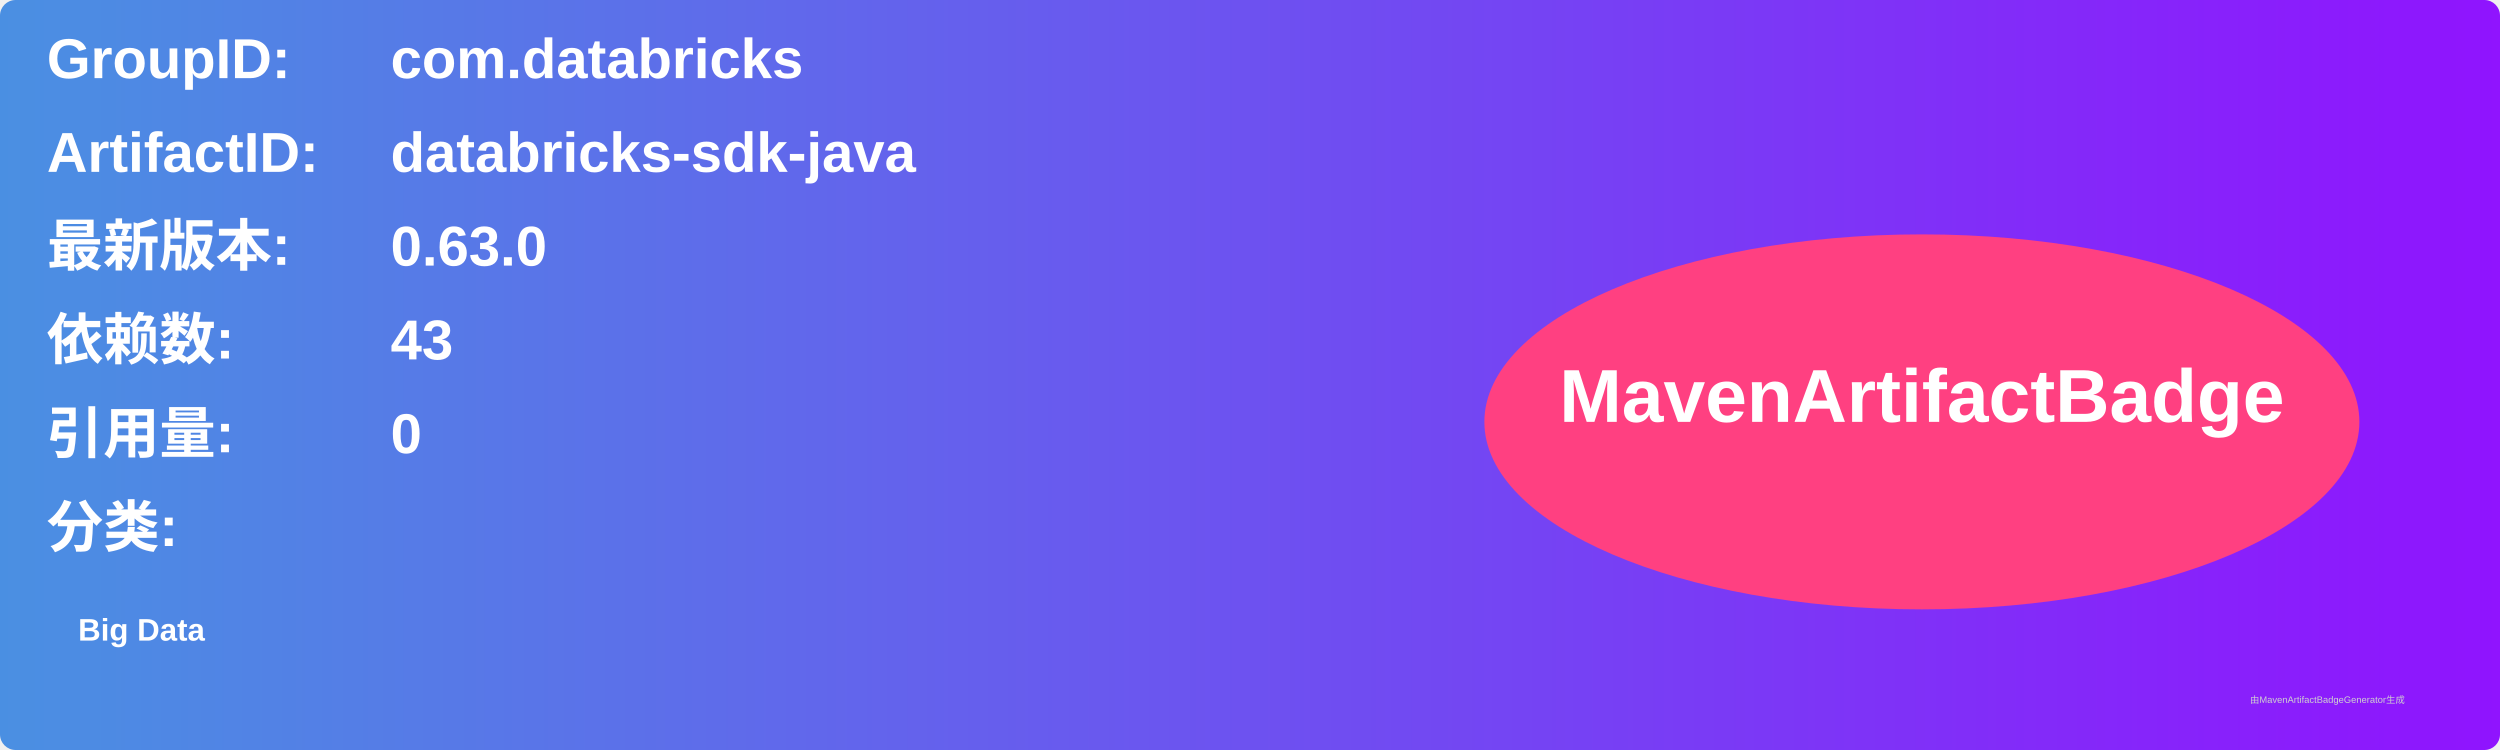
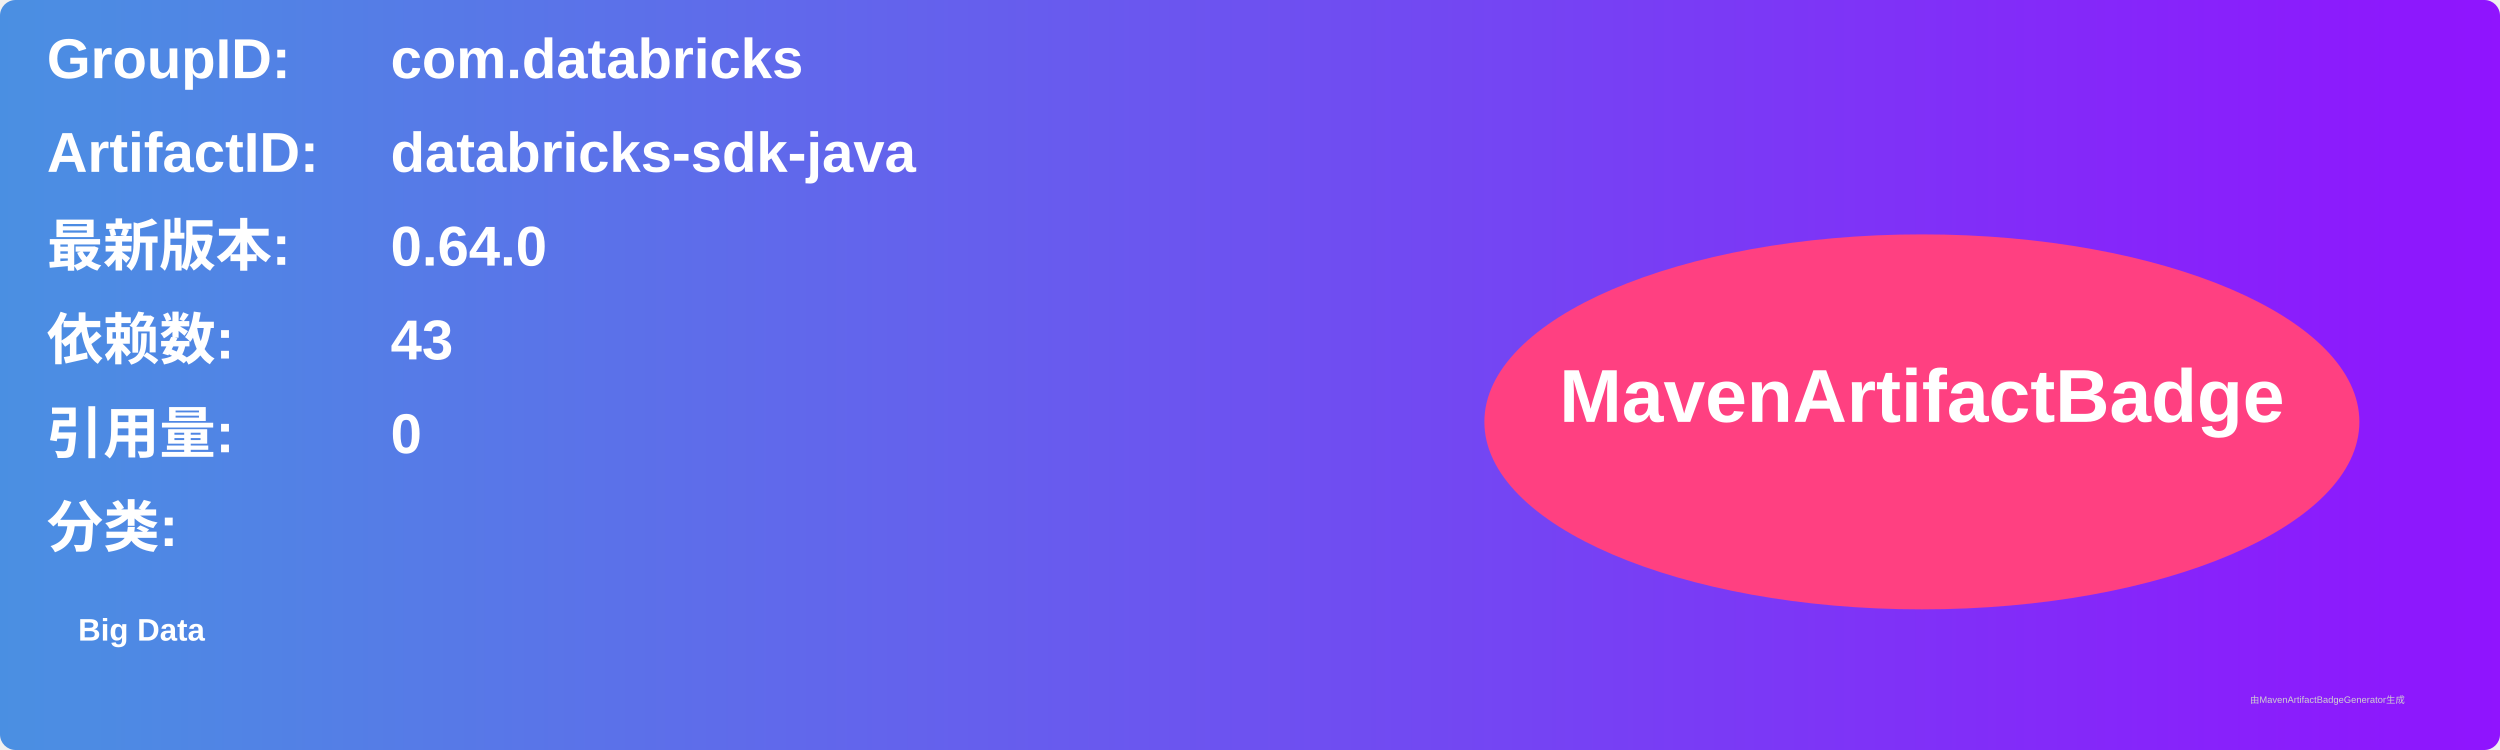
<svg xmlns="http://www.w3.org/2000/svg" width="800" height="240" viewBox="0 0 800 240">
  <linearGradient id="grad" x1="0%" y1="0%" x2="100%" y2="0%">
    <stop offset="0%" stop-color="#4a90e2" />
    <stop offset="100%" stop-color="#9013fe" />
  </linearGradient>
  <rect width="100%" height="100%" rx="5" ry="5" fill="url(#grad)" />
  <g transform="translate(15, 15)">
    <text x="0" y="10" font-family="Arial" font-size="18" fill="white" font-weight="bold" width="260">GroupID:</text>
    <text x="110" y="10" font-family="Arial" font-size="18" fill="white" font-weight="bold" width="460">com.databricks</text>
    <text x="0" y="40" font-family="Arial" font-size="18" fill="white" font-weight="bold" width="260">ArtifactID:</text>
    <text x="110" y="40" font-family="Arial" font-size="18" fill="white" font-weight="bold" width="460">databricks-sdk-java</text>
    <text x="0" y="70" font-family="Arial" font-size="18" fill="white" font-weight="bold">最新版本:</text>
    <text x="110" y="70" font-family="Arial" font-size="18" fill="white" font-weight="bold">
-       <tspan font-weight="bold">0.63.0</tspan>
+       <tspan font-weight="bold">0.64.0</tspan>
    </text>
    <text x="0" y="100" font-family="Arial" font-size="18" fill="white" font-weight="bold">依赖数: </text>
    <text x="110" y="100" font-family="Arial" font-size="18" fill="white">
      <tspan font-weight="bold">43</tspan>
    </text>
    <text x="0" y="130" font-family="Arial" font-size="18" fill="white" font-weight="bold">引用量: </text>
    <text x="110" y="130" font-family="Arial" font-size="18" fill="white">
      <tspan font-weight="bold">0</tspan>
    </text>
    <text x="0" y="160" font-family="Arial" font-size="18" fill="white" font-weight="bold">分类:</text>
    <text x="10" y="190" font-family="Arial" font-size="10" fill="white">
      <tspan font-weight="bold">Big Data</tspan>
    </text>
    <ellipse cx="600" cy="120" rx="140" ry="60" fill="#ff4081" />
    <text x="600" y="120" text-anchor="middle" font-family="Arial" font-size="24" fill="white" font-weight="bold">MavenArtifactBadge</text>
  </g>
  <text x="720" y="225" font-family="Arial" font-size="3" fill="#d0d0d0">由MavenArtifactBadgeGenerator生成</text>
</svg>
